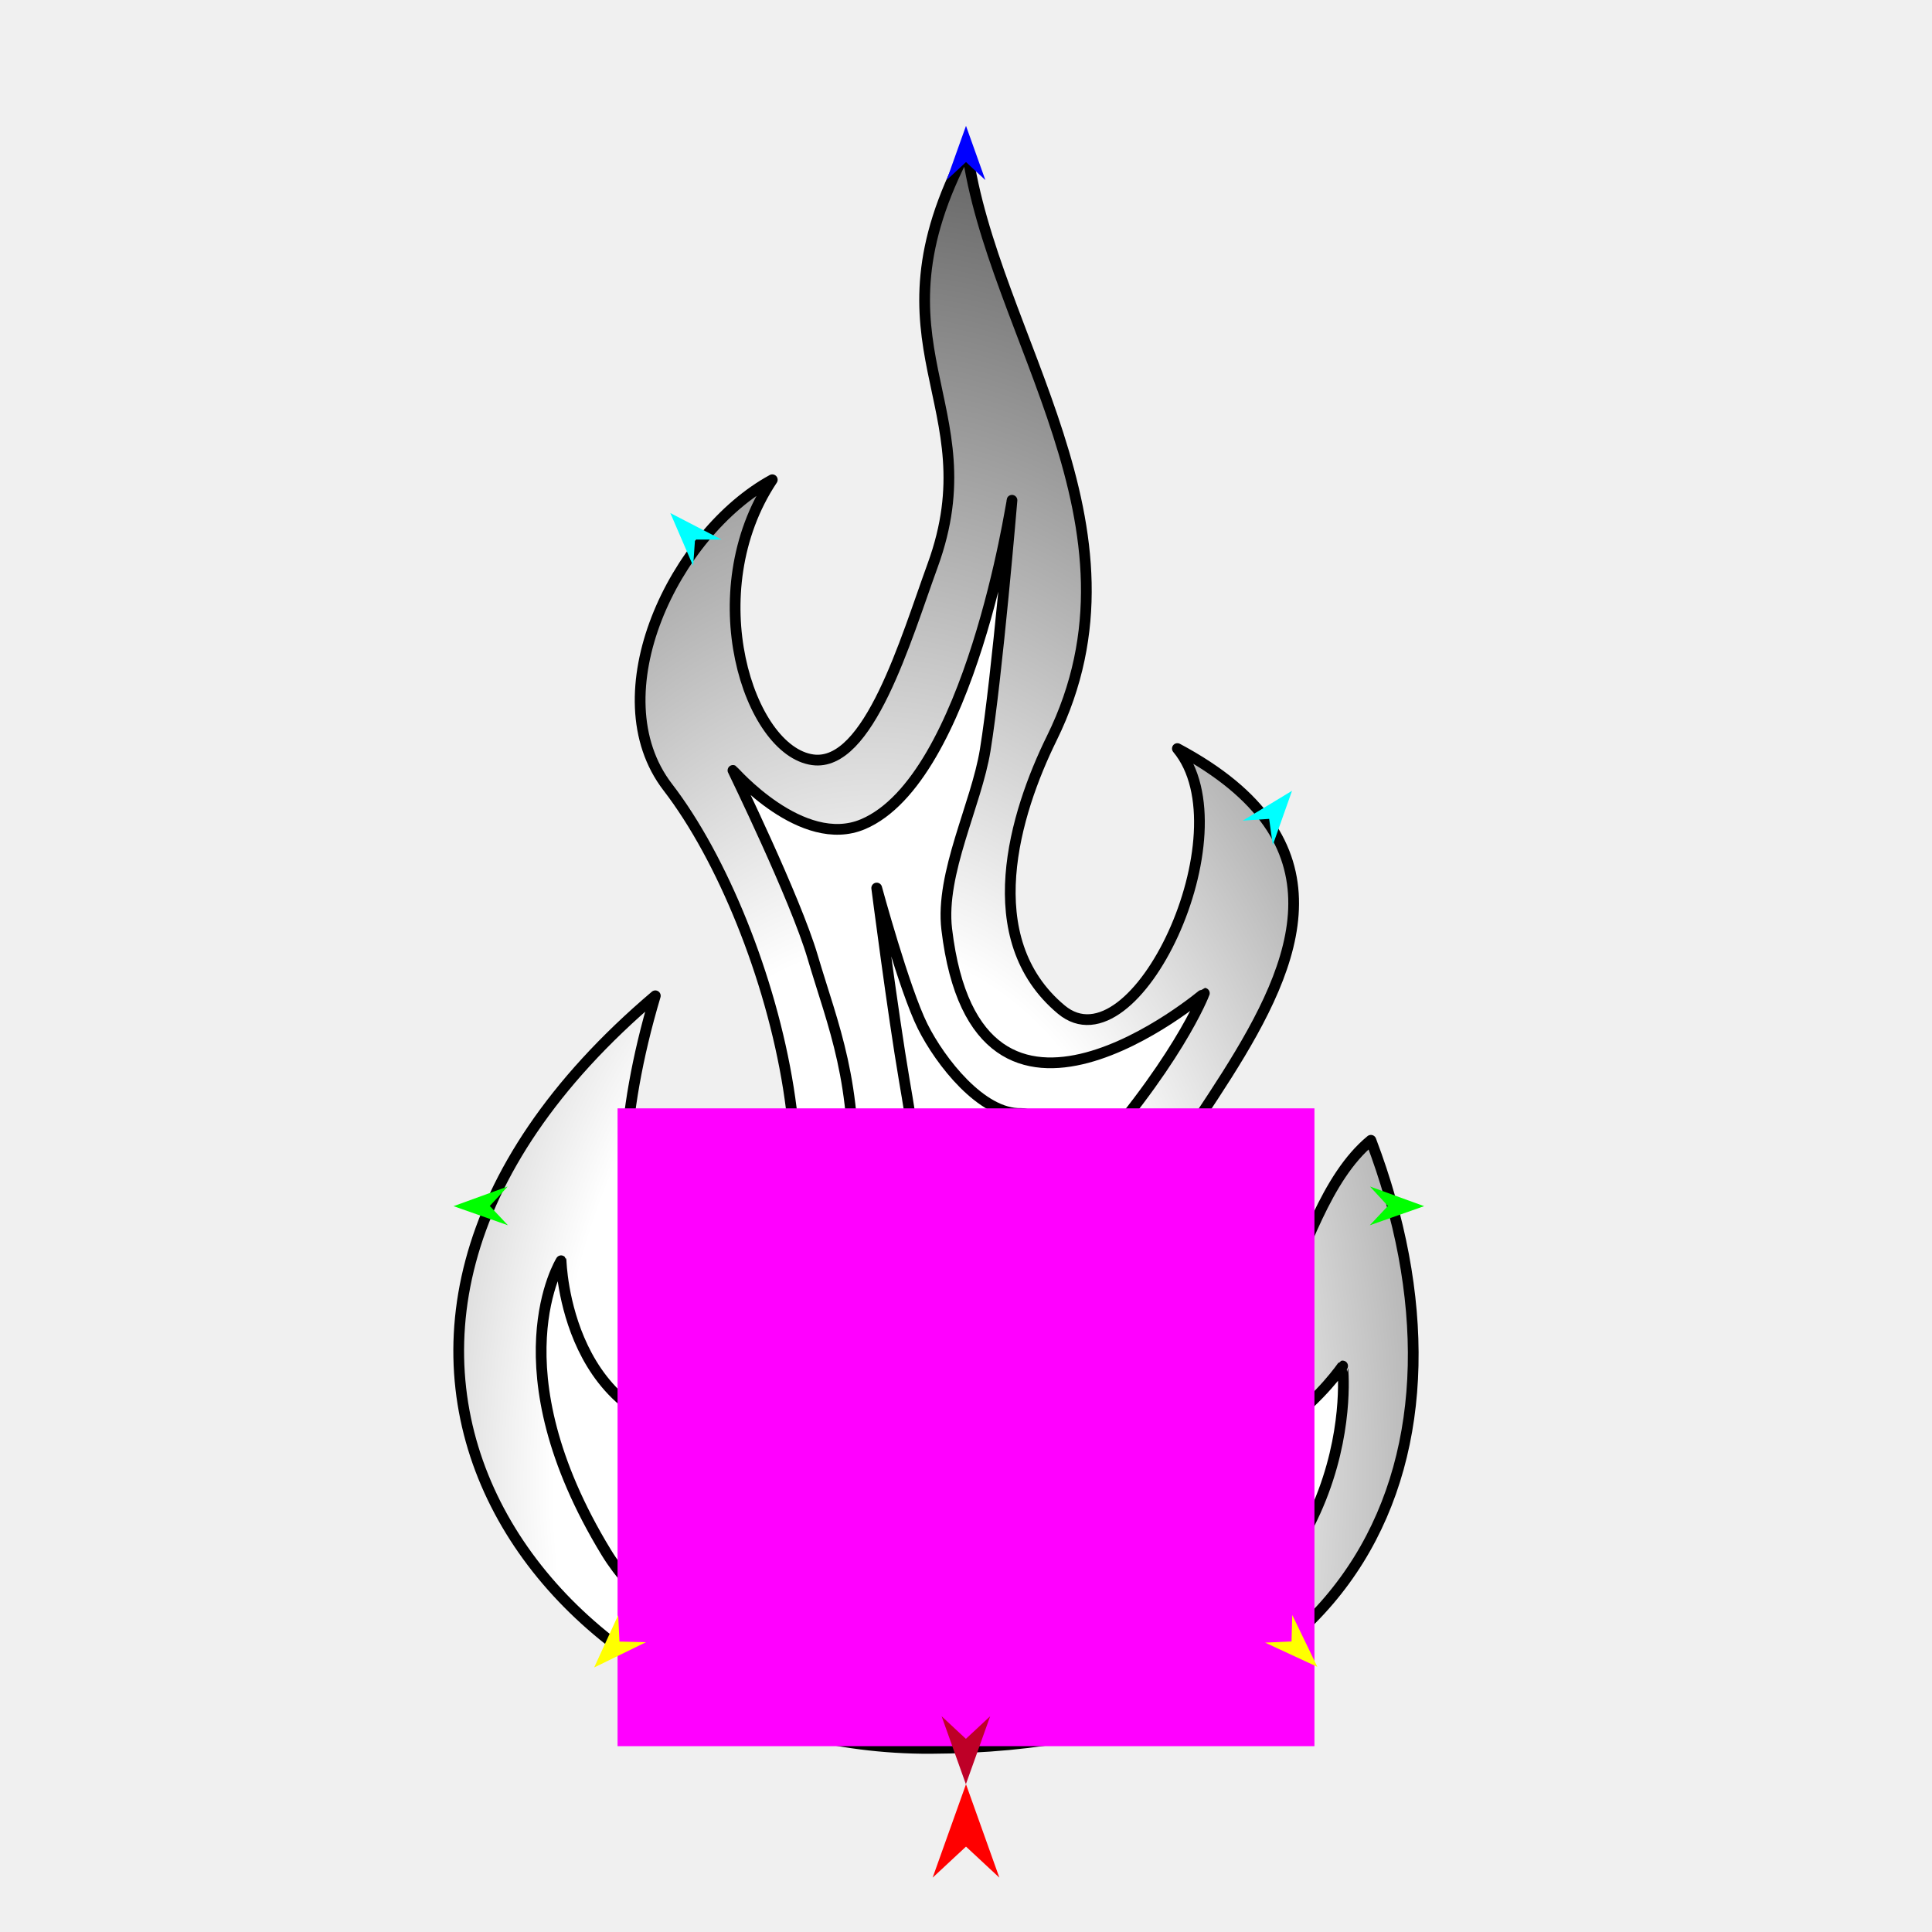
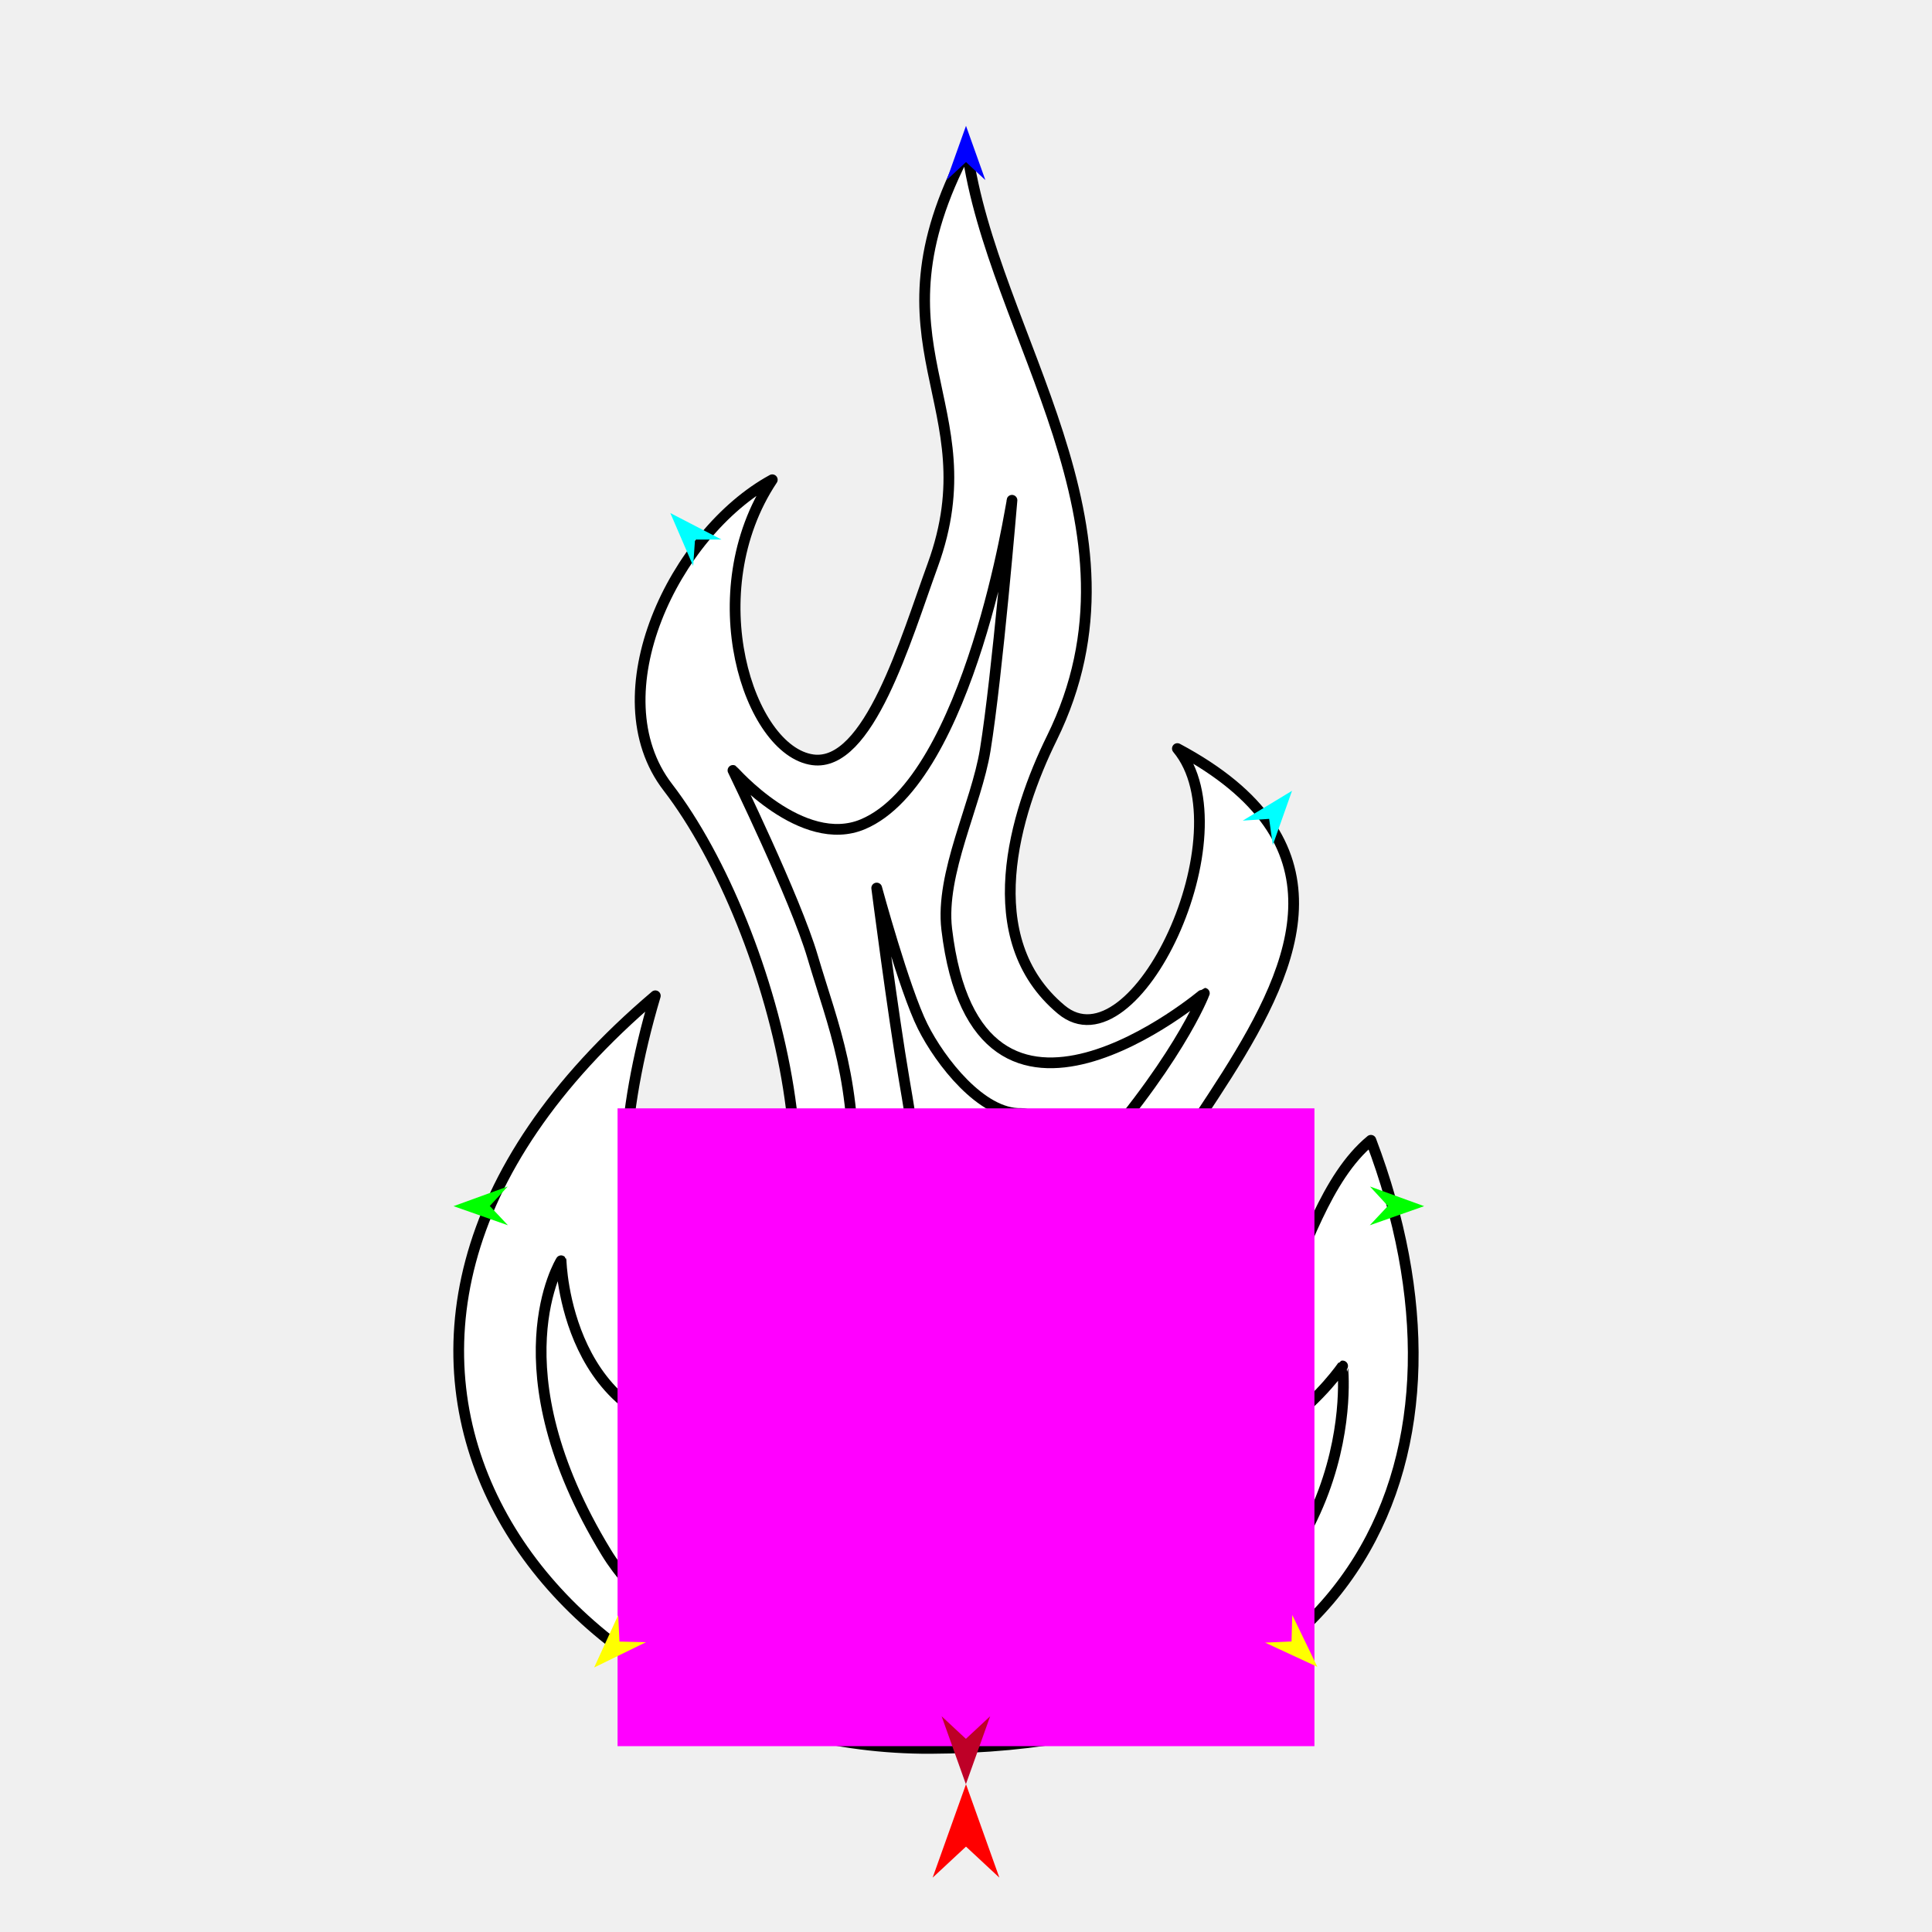
<svg xmlns="http://www.w3.org/2000/svg" version="1.1" id="Frame_0" width="720px" height="720px">
  <g id="fire">
    <g id="fire">
-       <radialGradient id="9448877F-C06B-43B6-86DE-CF1ABCA428C6_0" cx="43.42%" cy="83.52%" r="118.33%">
-         <stop offset="28.24%" style="stop-color:rgb(255,255,255);stop-opacity:1.00" />
-         <stop offset="100.00%" style="stop-color:rgb(0,0,0);stop-opacity:1.00" />
-       </radialGradient>
-       <path fill="url(#9448877F-C06B-43B6-86DE-CF1ABCA428C6_0)" fill-rule="evenodd" stroke="#000000" stroke-width="4" stroke-linecap="round" stroke-linejoin="round" d="M 346.787 651.576 C 205.454 652.158 90.213 501.712 244.220 371.101 C 216.541 464.032 245.347 512.915 269.862 499.310 C 321.089 470.879 289.492 346.193 248.875 293.379 C 222.305 258.831 251.282 198.683 287.811 178.787 C 259.845 220.824 279.046 279.861 302.873 283.148 C 323.774 286.031 337.491 238.385 347.584 210.678 C 369.575 150.310 321.442 129.224 360.353 55.733 C 369.799 125.299 430.990 195.865 391.971 275.106 C 378.259 302.955 363.845 349.791 395.506 376.230 C 423.077 399.252 464.833 310.222 438.775 278.966 C 567.447 347.619 361.733 459.669 431.405 504.439 C 479.238 535.176 477.221 452.701 510.895 424.950 C 554.690 540.342 509.625 650.905 346.787 651.576 Z" />
+       <path fill="#ffffff" fill-rule="evenodd" stroke="#000000" stroke-width="4" stroke-linecap="round" stroke-linejoin="round" d="M 346.787 651.576 C 205.454 652.158 90.213 501.712 244.220 371.101 C 216.541 464.032 245.347 512.915 269.862 499.310 C 321.089 470.879 289.492 346.193 248.875 293.379 C 222.305 258.831 251.282 198.683 287.811 178.787 C 259.845 220.824 279.046 279.861 302.873 283.148 C 323.774 286.031 337.491 238.385 347.584 210.678 C 369.575 150.310 321.442 129.224 360.353 55.733 C 369.799 125.299 430.990 195.865 391.971 275.106 C 378.259 302.955 363.845 349.791 395.506 376.230 C 423.077 399.252 464.833 310.222 438.775 278.966 C 567.447 347.619 361.733 459.669 431.405 504.439 C 479.238 535.176 477.221 452.701 510.895 424.950 C 554.690 540.342 509.625 650.905 346.787 651.576 Z" />
      <path fill="#ffffff" fill-rule="evenodd" stroke="#000000" stroke-width="4" stroke-linecap="round" stroke-linejoin="round" d="M 336.808 641.236 C 298.776 637.412 245.785 611.154 225.908 578.505 C 184.028 509.713 209.107 469.856 209.105 469.846 C 209.111 469.852 210.661 534.492 269.596 534.817 C 289.611 534.927 316.831 465.918 317.764 446.322 C 319.823 403.062 310.538 382.697 302.812 356.493 C 296.411 334.779 273.155 287.115 273.152 287.108 C 273.157 287.110 298.903 316.811 321.643 307.141 C 361.343 290.258 377.129 186.448 377.135 186.436 C 377.134 186.445 371.657 251.816 367.160 279.547 C 363.881 299.768 350.339 325.483 352.822 346.309 C 364.250 442.123 448.818 370.146 448.827 370.148 C 448.822 370.155 438.779 397.003 400.659 438.480 C 373.014 468.560 392.245 534.161 423.063 542.659 C 469.003 555.327 500.348 509.056 500.356 509.053 C 500.347 509.065 510.400 592.927 413.123 632.417 C 390.940 641.422 359.452 643.512 336.808 641.236 Z" />
      <path fill="#ffffff" fill-rule="evenodd" stroke="#000000" stroke-width="4" stroke-linecap="round" stroke-linejoin="round" d="M 320.450 624.575 C 246.147 598.073 237.119 550.507 237.111 550.500 C 237.117 550.500 276.940 581.091 300.961 553.861 C 321.688 530.365 336.780 488.529 341.289 457.524 C 343.667 441.169 339.794 418.891 337.010 402.601 C 332.721 377.508 326.727 330.949 326.726 330.942 C 326.727 330.947 337.000 368.779 343.849 382.494 C 350.411 395.634 365.845 415.400 380.495 414.956 C 391.286 414.629 379.375 438.478 379.375 438.480 C 379.374 438.484 368.936 463.645 367.053 477.688 C 364.640 495.677 358.035 523.123 368.173 538.178 C 399.070 584.060 458.900 563.940 458.909 563.942 C 458.904 563.948 431.806 606.641 413.372 616.325 C 388.596 629.340 346.810 633.977 320.450 624.575 Z" />
    </g>
    <g id="specs_">
      <path fill="#ff00ff" fill-rule="evenodd" stroke="none" d="M 230.146 650.755 C 230.172 650.755 489.828 650.755 489.854 650.755 C 489.854 650.732 489.854 413.064 489.854 413.041 C 489.828 413.041 230.172 413.041 230.146 413.041 C 230.146 413.064 230.146 650.732 230.146 650.755 Z" />
      <path fill="#ff0000" fill-rule="evenodd" stroke="none" d="M 360.000 664.930 C 360.001 664.934 372.432 699.740 372.433 699.743 C 372.432 699.742 360.001 688.176 360.000 688.175 C 359.999 688.176 347.568 699.742 347.567 699.743 C 347.568 699.740 359.999 664.934 360.000 664.930 Z" />
      <path fill="#0000ff" fill-rule="evenodd" stroke="none" d="M 360.000 46.897 C 360.001 46.899 367.221 67.117 367.222 67.119 C 367.221 67.118 360.001 60.400 360.000 60.399 C 359.999 60.400 352.779 67.118 352.778 67.119 C 352.779 67.117 359.999 46.899 360.000 46.897 Z" />
      <path fill="#00ff00" fill-rule="evenodd" stroke="none" d="M 169.026 449.500 C 169.028 449.499 189.210 442.176 189.212 442.176 C 189.211 442.176 182.529 449.431 182.529 449.432 C 182.529 449.433 189.284 456.619 189.284 456.620 C 189.282 456.619 169.028 449.501 169.026 449.500 Z" />
      <path fill="#ffff00" fill-rule="evenodd" stroke="none" d="M 221.423 621.424 C 221.424 621.422 230.384 601.913 230.385 601.911 C 230.385 601.912 230.857 611.764 230.857 611.765 C 230.858 611.765 240.718 612.004 240.719 612.004 C 240.717 612.004 221.425 621.423 221.423 621.424 Z" />
      <path fill="#ffff00" fill-rule="evenodd" stroke="none" d="M 490.941 621.185 C 490.940 621.183 481.590 601.857 481.589 601.855 C 481.589 601.856 481.315 611.716 481.315 611.717 C 481.314 611.717 471.461 612.154 471.460 612.154 C 471.462 612.154 490.939 621.184 490.941 621.185 Z" />
      <path fill="#00ff00" fill-rule="evenodd" stroke="none" d="M 530.736 449.500 C 530.734 449.499 510.552 442.176 510.550 442.176 C 510.551 442.176 517.233 449.431 517.233 449.432 C 517.233 449.433 510.478 456.619 510.477 456.620 C 510.480 456.619 530.734 449.501 530.736 449.500 Z" />
      <path fill="#00ffff" fill-rule="evenodd" stroke="none" d="M 481.500 294.706 C 481.500 294.708 474.332 314.946 474.332 314.948 C 474.332 314.947 472.974 305.178 472.974 305.177 C 472.973 305.177 463.132 305.826 463.131 305.826 C 463.133 305.825 481.498 294.707 481.500 294.706 Z" />
      <path fill="#00ffff" fill-rule="evenodd" stroke="none" d="M 249.813 191.199 C 249.814 191.201 258.315 210.915 258.315 210.917 C 258.315 210.916 259.018 201.079 259.018 201.078 C 259.019 201.078 268.882 201.070 268.883 201.070 C 268.881 201.069 249.815 191.200 249.813 191.199 Z" />
      <path fill="#be0027" fill-rule="evenodd" stroke="none" d="M 359.957 664.926 C 359.958 664.924 369.002 639.600 369.003 639.597 C 369.002 639.598 359.958 648.013 359.957 648.014 C 359.957 648.013 350.913 639.598 350.912 639.597 C 350.913 639.600 359.957 664.924 359.957 664.926 Z" />
    </g>
  </g>
</svg>
